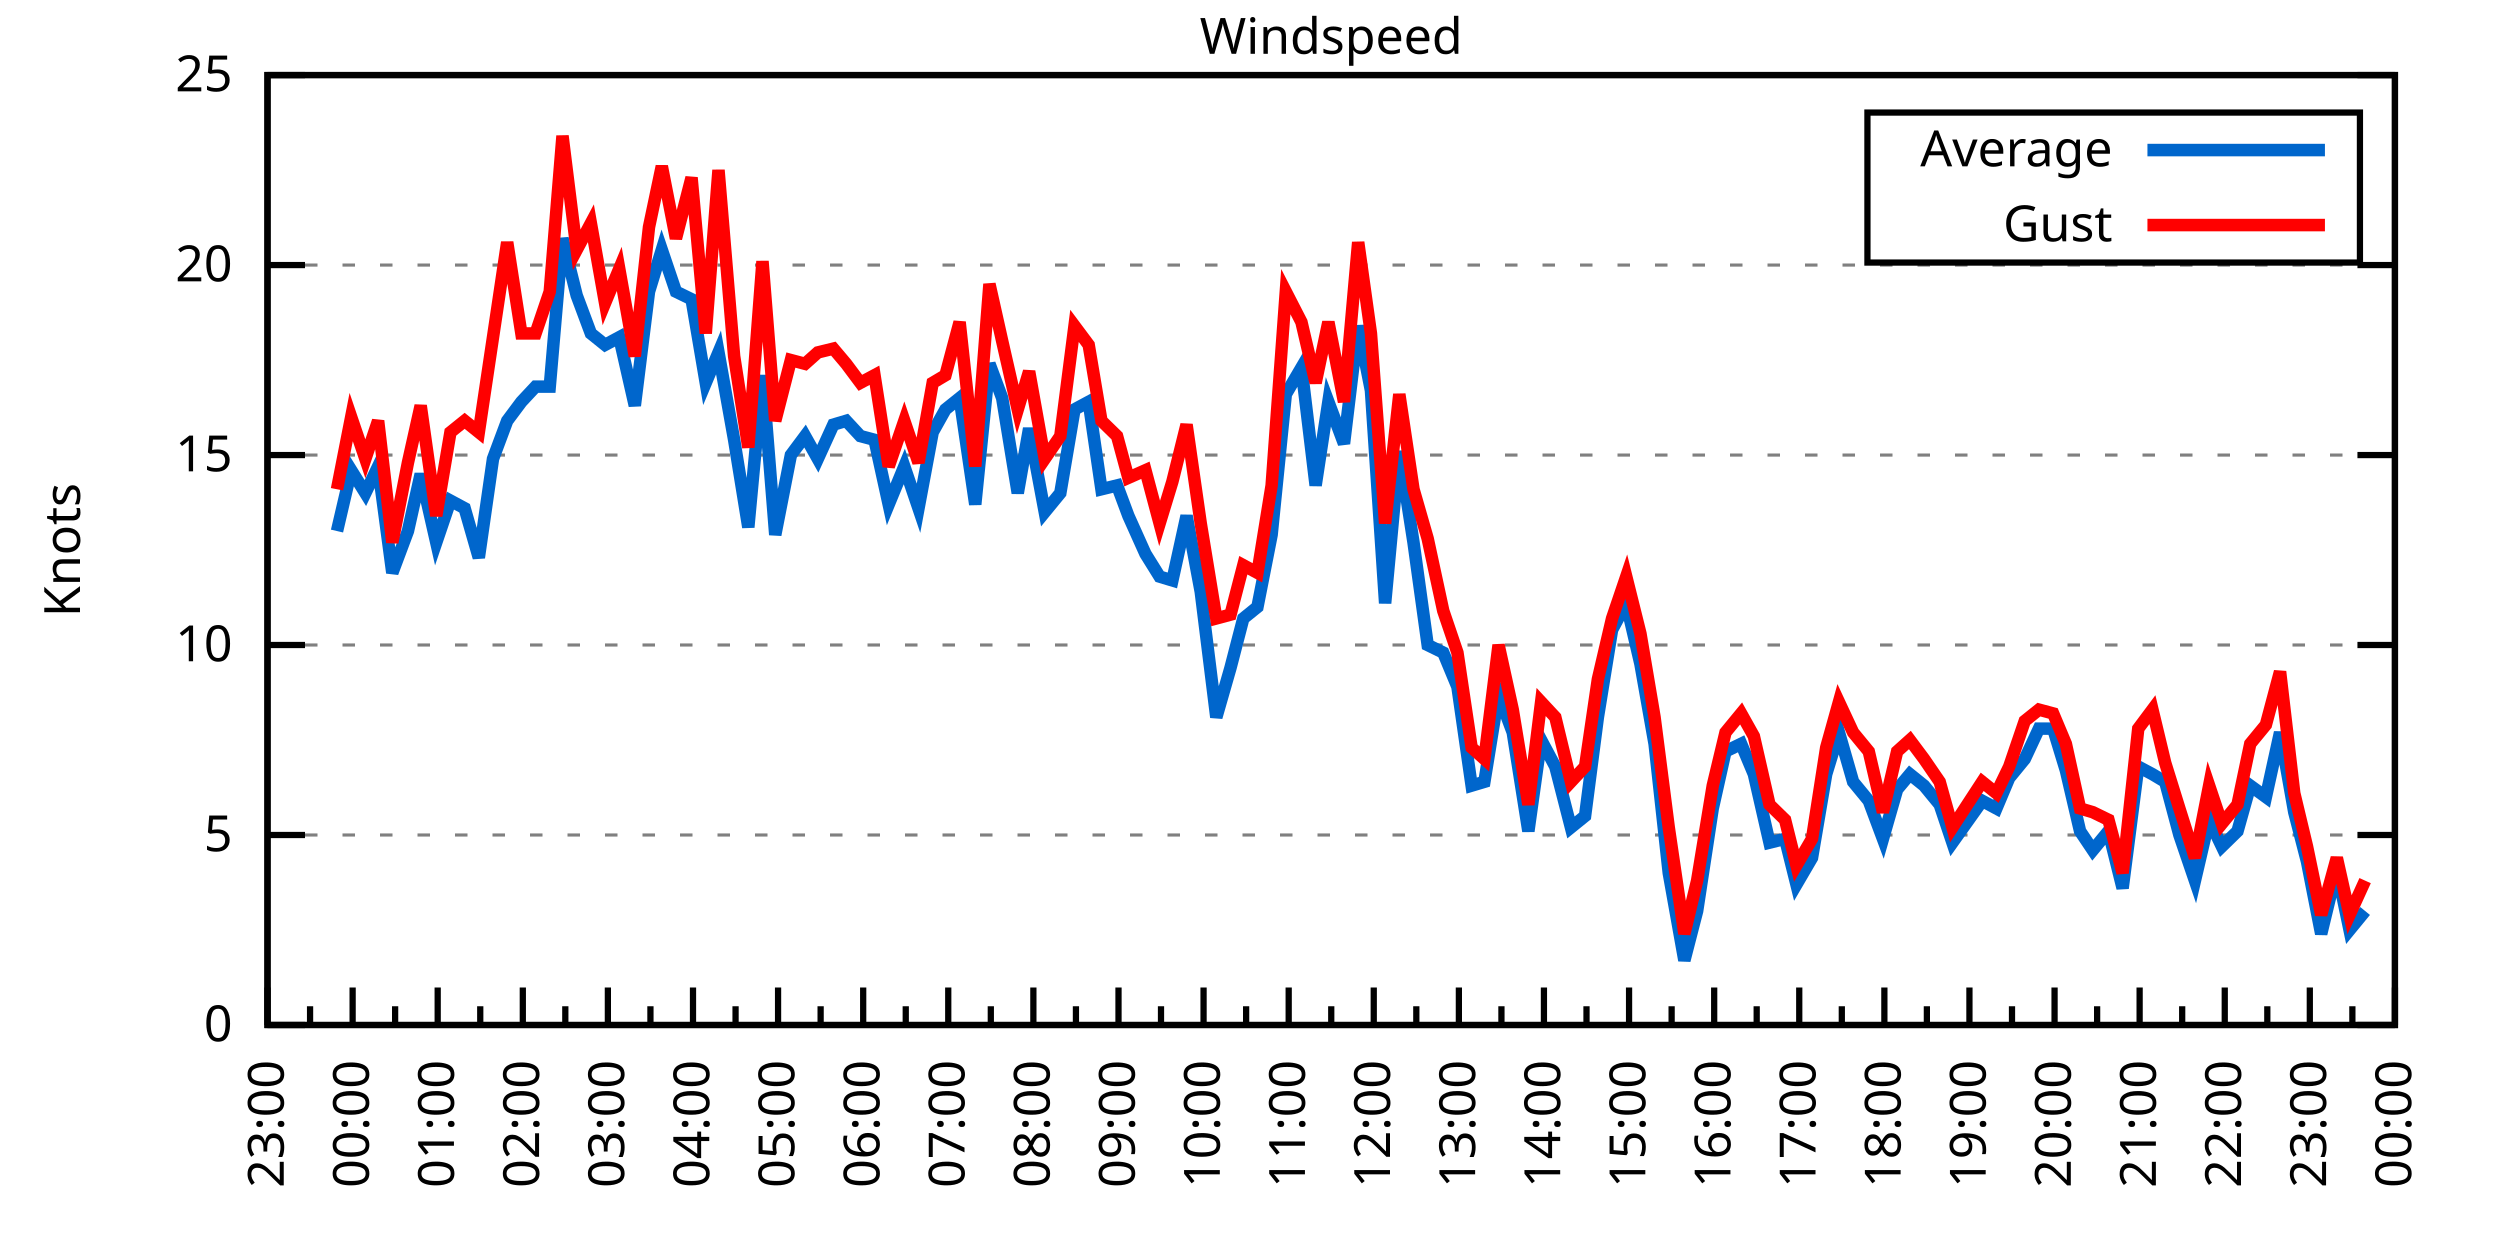
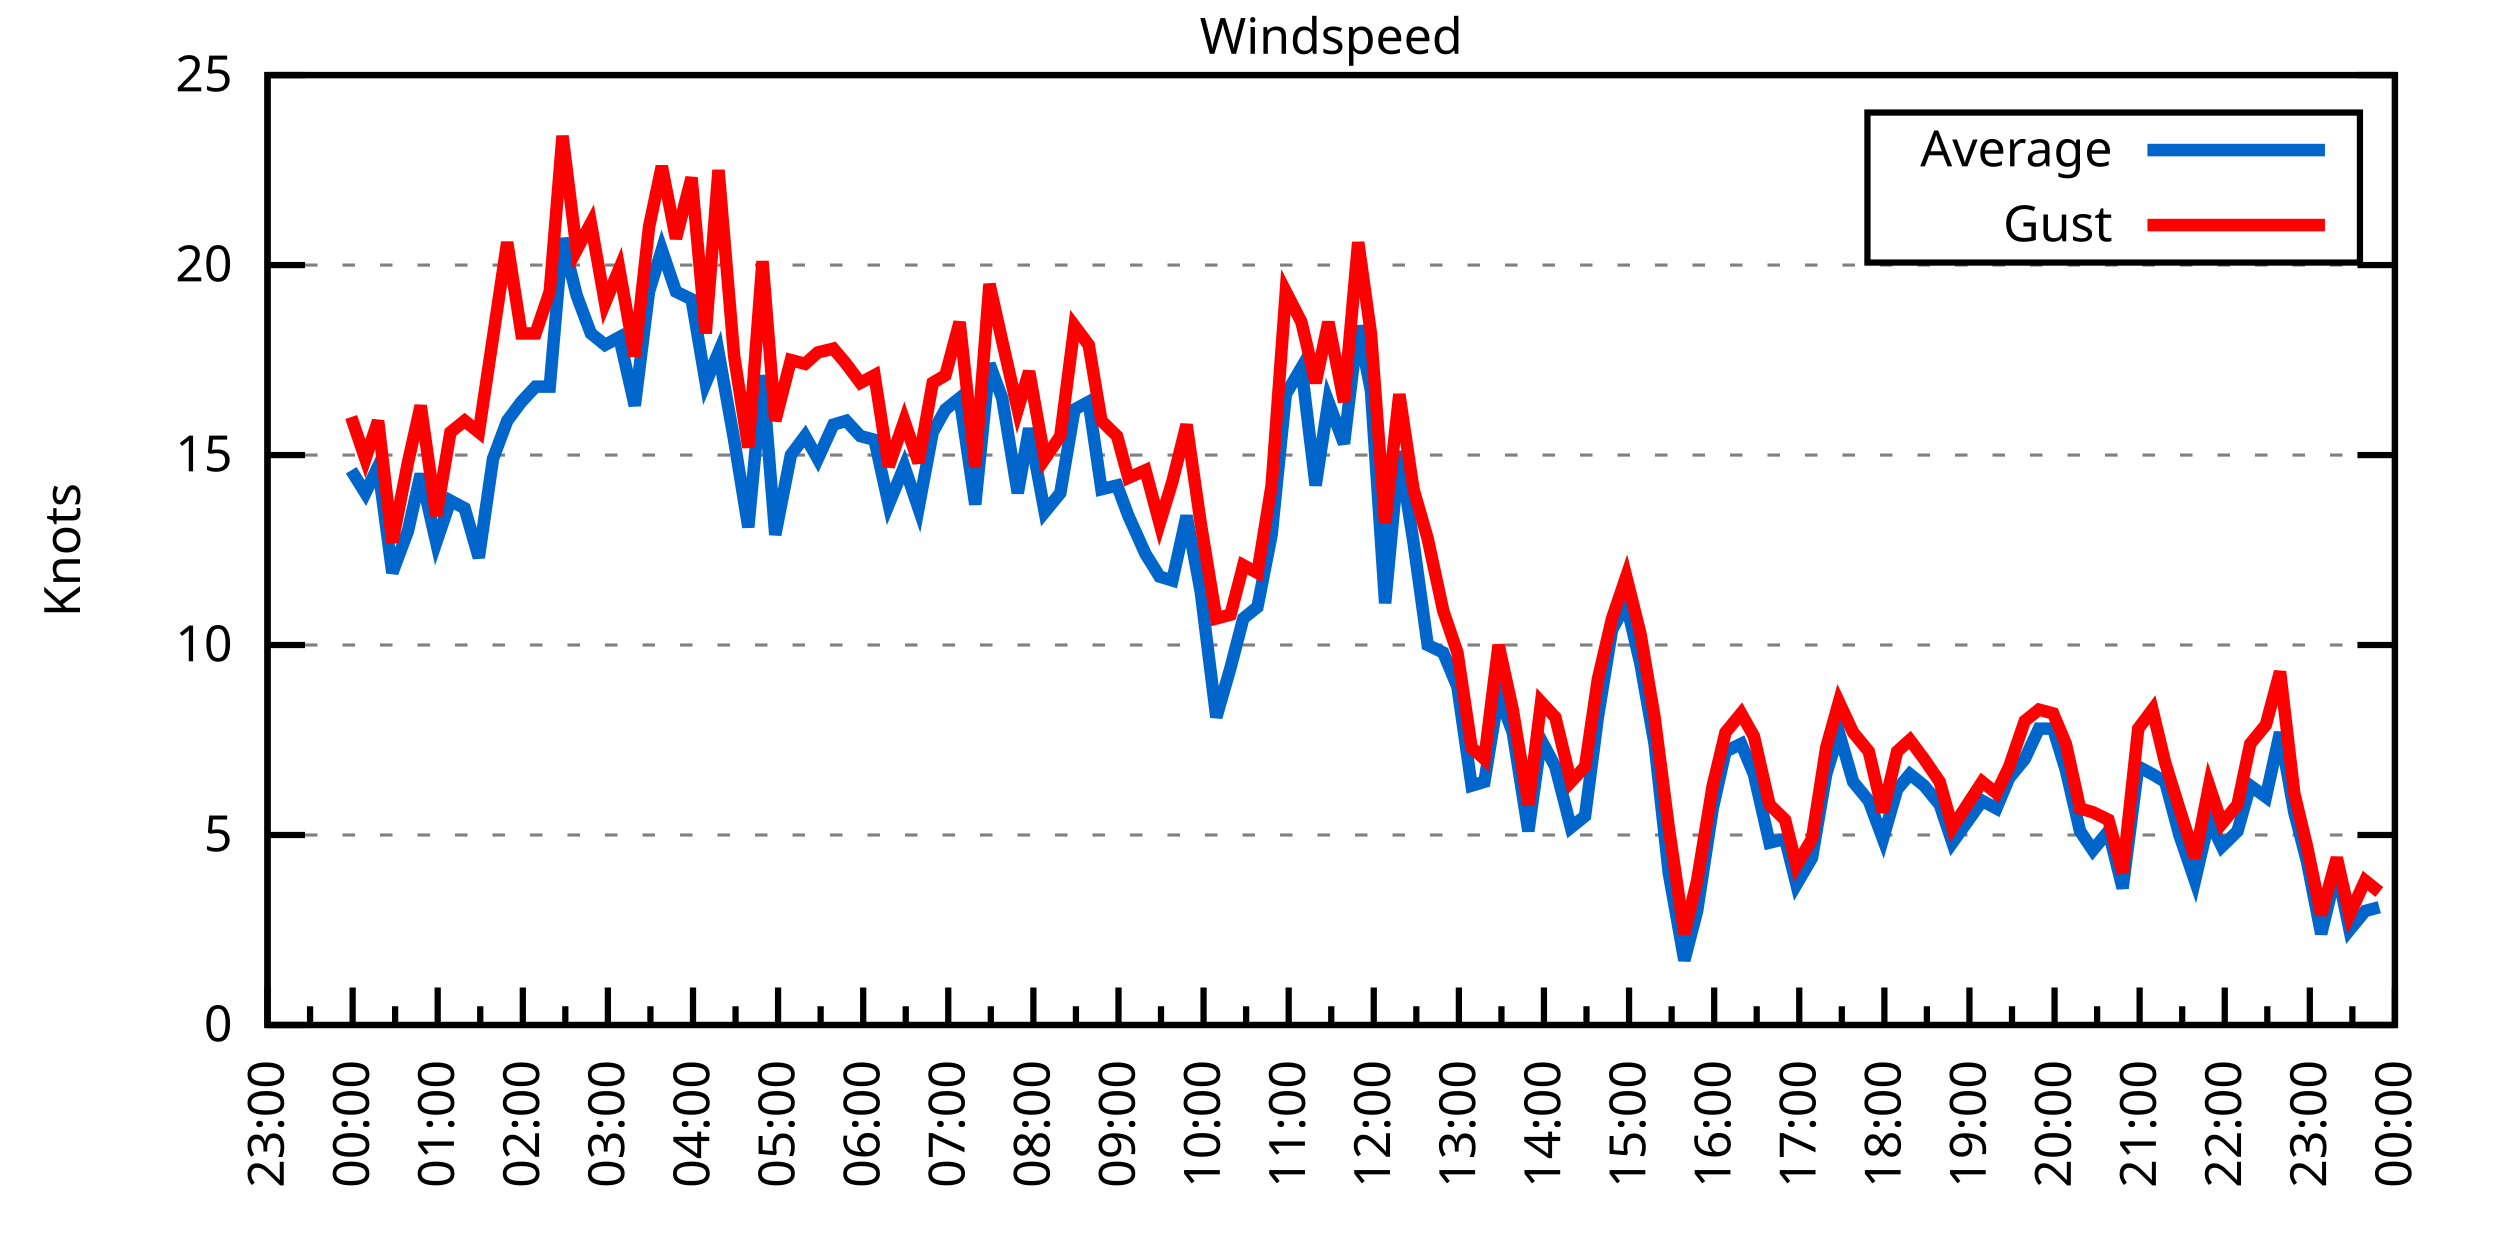
<svg xmlns="http://www.w3.org/2000/svg" xmlns:xlink="http://www.w3.org/1999/xlink" width="400" height="200" viewBox="0 0 400 200">
  <g id="gnuplot_canvas">
    <rect x="0" y="0" width="400" height="200" fill="none" />
    <defs>
      <circle id="gpDot" r="0.5" stroke-width="0.5" stroke="currentColor" />
      <path id="gpPt0" stroke-width="0.333" stroke="currentColor" d="M-1,0 h2 M0,-1 v2" />
      <path id="gpPt1" stroke-width="0.333" stroke="currentColor" d="M-1,-1 L1,1 M1,-1 L-1,1" />
      <path id="gpPt2" stroke-width="0.333" stroke="currentColor" d="M-1,0 L1,0 M0,-1 L0,1 M-1,-1 L1,1 M-1,1 L1,-1" />
      <rect id="gpPt3" stroke-width="0.333" stroke="currentColor" x="-1" y="-1" width="2" height="2" />
      <rect id="gpPt4" stroke-width="0.333" stroke="currentColor" fill="currentColor" x="-1" y="-1" width="2" height="2" />
      <circle id="gpPt5" stroke-width="0.333" stroke="currentColor" cx="0" cy="0" r="1" />
      <use xlink:href="#gpPt5" id="gpPt6" fill="currentColor" stroke="none" />
      <path id="gpPt7" stroke-width="0.333" stroke="currentColor" d="M0,-1.33 L-1.33,0.67 L1.33,0.67 z" />
      <use xlink:href="#gpPt7" id="gpPt8" fill="currentColor" stroke="none" />
      <use xlink:href="#gpPt7" id="gpPt9" stroke="currentColor" transform="rotate(180)" />
      <use xlink:href="#gpPt9" id="gpPt10" fill="currentColor" stroke="none" />
      <use xlink:href="#gpPt3" id="gpPt11" stroke="currentColor" transform="rotate(45)" />
      <use xlink:href="#gpPt11" id="gpPt12" fill="currentColor" stroke="none" />
      <path id="gpPt13" stroke-width="0.333" stroke="currentColor" d="M0,1.330 L1.265,0.411 L0.782,-1.067 L-0.782,-1.076 L-1.265,0.411 z" />
      <use xlink:href="#gpPt13" id="gpPt14" fill="currentColor" stroke="none" />
      <filter id="textbox" filterUnits="objectBoundingBox" x="0" y="0" height="1" width="1">
        <feFlood flood-color="white" flood-opacity="1" result="bgnd" />
        <feComposite in="SourceGraphic" in2="bgnd" operator="atop" />
      </filter>
      <filter id="greybox" filterUnits="objectBoundingBox" x="0" y="0" height="1" width="1">
        <feFlood flood-color="lightgrey" flood-opacity="1" result="grey" />
        <feComposite in="SourceGraphic" in2="grey" operator="atop" />
      </filter>
    </defs>
    <g fill="none" color="white" stroke="currentColor" stroke-width="1.00" stroke-linecap="butt" stroke-linejoin="miter">
</g>
    <g fill="none" color="black" stroke="currentColor" stroke-width="1.00" stroke-linecap="butt" stroke-linejoin="miter">
      <g stroke="none" shape-rendering="crispEdges">
        <polygon fill="rgb(255, 255, 255)" points="42.80,164.00 383.18,164.00 383.18,12.02 42.80,12.02 " />
      </g>
    </g>
    <g fill="none" color="black" stroke="currentColor" stroke-width="1.00" stroke-linecap="butt" stroke-linejoin="miter">
</g>
    <g fill="none" color="black" stroke="black" stroke-width="0.50" stroke-linecap="butt" stroke-linejoin="miter">
</g>
    <g fill="none" color="gray" stroke="currentColor" stroke-width="0.50" stroke-linecap="butt" stroke-linejoin="miter">
      <path stroke="gray" stroke-dasharray="2,4" class="gridline" d="M42.80,164.00 L383.19,164.00  " />
    </g>
    <g fill="none" color="gray" stroke="gray" stroke-width="1.00" stroke-linecap="butt" stroke-linejoin="miter">
</g>
    <g fill="none" color="black" stroke="currentColor" stroke-width="1.00" stroke-linecap="butt" stroke-linejoin="miter">
      <path stroke="black" d="M42.80,164.00 L48.80,164.00 M383.19,164.00 L377.19,164.00  " />
      <g transform="translate(37.20,166.60)" stroke="none" fill="black" font-family="Sans" font-size="8.00" text-anchor="end">
        <text>
          <tspan font-family="Sans"> 0</tspan>
        </text>
      </g>
    </g>
    <g fill="none" color="black" stroke="currentColor" stroke-width="1.00" stroke-linecap="butt" stroke-linejoin="miter">
</g>
    <g fill="none" color="black" stroke="black" stroke-width="0.50" stroke-linecap="butt" stroke-linejoin="miter">
</g>
    <g fill="none" color="gray" stroke="currentColor" stroke-width="0.50" stroke-linecap="butt" stroke-linejoin="miter">
      <path stroke="gray" stroke-dasharray="2,4" class="gridline" d="M42.80,133.60 L383.19,133.60  " />
    </g>
    <g fill="none" color="gray" stroke="gray" stroke-width="1.00" stroke-linecap="butt" stroke-linejoin="miter">
</g>
    <g fill="none" color="black" stroke="currentColor" stroke-width="1.00" stroke-linecap="butt" stroke-linejoin="miter">
      <path stroke="black" d="M42.80,133.60 L48.80,133.60 M383.19,133.60 L377.19,133.60  " />
      <g transform="translate(37.20,136.20)" stroke="none" fill="black" font-family="Sans" font-size="8.00" text-anchor="end">
        <text>
          <tspan font-family="Sans"> 5</tspan>
        </text>
      </g>
    </g>
    <g fill="none" color="black" stroke="currentColor" stroke-width="1.00" stroke-linecap="butt" stroke-linejoin="miter">
</g>
    <g fill="none" color="black" stroke="black" stroke-width="0.50" stroke-linecap="butt" stroke-linejoin="miter">
</g>
    <g fill="none" color="gray" stroke="currentColor" stroke-width="0.50" stroke-linecap="butt" stroke-linejoin="miter">
      <path stroke="gray" stroke-dasharray="2,4" class="gridline" d="M42.80,103.20 L383.19,103.20  " />
    </g>
    <g fill="none" color="gray" stroke="gray" stroke-width="1.00" stroke-linecap="butt" stroke-linejoin="miter">
</g>
    <g fill="none" color="black" stroke="currentColor" stroke-width="1.00" stroke-linecap="butt" stroke-linejoin="miter">
      <path stroke="black" d="M42.80,103.20 L48.80,103.20 M383.19,103.20 L377.19,103.20  " />
      <g transform="translate(37.20,105.80)" stroke="none" fill="black" font-family="Sans" font-size="8.00" text-anchor="end">
        <text>
          <tspan font-family="Sans"> 10</tspan>
        </text>
      </g>
    </g>
    <g fill="none" color="black" stroke="currentColor" stroke-width="1.00" stroke-linecap="butt" stroke-linejoin="miter">
</g>
    <g fill="none" color="black" stroke="black" stroke-width="0.50" stroke-linecap="butt" stroke-linejoin="miter">
</g>
    <g fill="none" color="gray" stroke="currentColor" stroke-width="0.50" stroke-linecap="butt" stroke-linejoin="miter">
      <path stroke="gray" stroke-dasharray="2,4" class="gridline" d="M42.80,72.81 L383.19,72.81  " />
    </g>
    <g fill="none" color="gray" stroke="gray" stroke-width="1.00" stroke-linecap="butt" stroke-linejoin="miter">
</g>
    <g fill="none" color="black" stroke="currentColor" stroke-width="1.00" stroke-linecap="butt" stroke-linejoin="miter">
      <path stroke="black" d="M42.80,72.81 L48.80,72.81 M383.19,72.81 L377.19,72.81  " />
      <g transform="translate(37.20,75.41)" stroke="none" fill="black" font-family="Sans" font-size="8.00" text-anchor="end">
        <text>
          <tspan font-family="Sans"> 15</tspan>
        </text>
      </g>
    </g>
    <g fill="none" color="black" stroke="currentColor" stroke-width="1.00" stroke-linecap="butt" stroke-linejoin="miter">
</g>
    <g fill="none" color="black" stroke="black" stroke-width="0.50" stroke-linecap="butt" stroke-linejoin="miter">
</g>
    <g fill="none" color="gray" stroke="currentColor" stroke-width="0.50" stroke-linecap="butt" stroke-linejoin="miter">
      <path stroke="gray" stroke-dasharray="2,4" class="gridline" d="M42.80,42.41 L383.19,42.41  " />
    </g>
    <g fill="none" color="gray" stroke="gray" stroke-width="1.00" stroke-linecap="butt" stroke-linejoin="miter">
</g>
    <g fill="none" color="black" stroke="currentColor" stroke-width="1.00" stroke-linecap="butt" stroke-linejoin="miter">
      <path stroke="black" d="M42.80,42.41 L48.80,42.41 M383.19,42.41 L377.19,42.41  " />
      <g transform="translate(37.20,45.01)" stroke="none" fill="black" font-family="Sans" font-size="8.00" text-anchor="end">
        <text>
          <tspan font-family="Sans"> 20</tspan>
        </text>
      </g>
    </g>
    <g fill="none" color="black" stroke="currentColor" stroke-width="1.00" stroke-linecap="butt" stroke-linejoin="miter">
</g>
    <g fill="none" color="black" stroke="black" stroke-width="0.50" stroke-linecap="butt" stroke-linejoin="miter">
</g>
    <g fill="none" color="gray" stroke="currentColor" stroke-width="0.50" stroke-linecap="butt" stroke-linejoin="miter">
      <path stroke="gray" stroke-dasharray="2,4" class="gridline" d="M42.80,12.01 L383.19,12.01  " />
    </g>
    <g fill="none" color="gray" stroke="gray" stroke-width="1.00" stroke-linecap="butt" stroke-linejoin="miter">
</g>
    <g fill="none" color="black" stroke="currentColor" stroke-width="1.00" stroke-linecap="butt" stroke-linejoin="miter">
      <path stroke="black" d="M42.80,12.01 L48.80,12.01 M383.19,12.01 L377.19,12.01  " />
      <g transform="translate(37.20,14.61)" stroke="none" fill="black" font-family="Sans" font-size="8.00" text-anchor="end">
        <text>
          <tspan font-family="Sans"> 25</tspan>
        </text>
      </g>
    </g>
    <g fill="none" color="black" stroke="currentColor" stroke-width="1.00" stroke-linecap="butt" stroke-linejoin="miter">
      <path stroke="black" d="M42.80,164.00 L42.80,158.00  " />
      <g transform="translate(45.40,169.60) rotate(270)" stroke="none" fill="black" font-family="Sans" font-size="8.00" text-anchor="end">
        <text>
          <tspan font-family="Sans">23:00</tspan>
        </text>
      </g>
    </g>
    <g fill="none" color="black" stroke="currentColor" stroke-width="1.00" stroke-linecap="butt" stroke-linejoin="miter">
      <path stroke="black" d="M49.61,164.00 L49.61,161.00 M56.42,164.00 L56.42,158.00  " />
      <g transform="translate(59.02,169.60) rotate(270)" stroke="none" fill="black" font-family="Sans" font-size="8.00" text-anchor="end">
        <text>
          <tspan font-family="Sans">00:00</tspan>
        </text>
      </g>
    </g>
    <g fill="none" color="black" stroke="currentColor" stroke-width="1.00" stroke-linecap="butt" stroke-linejoin="miter">
      <path stroke="black" d="M63.22,164.00 L63.22,161.00 M70.03,164.00 L70.03,158.00  " />
      <g transform="translate(72.63,169.60) rotate(270)" stroke="none" fill="black" font-family="Sans" font-size="8.00" text-anchor="end">
        <text>
          <tspan font-family="Sans">01:00</tspan>
        </text>
      </g>
    </g>
    <g fill="none" color="black" stroke="currentColor" stroke-width="1.00" stroke-linecap="butt" stroke-linejoin="miter">
      <path stroke="black" d="M76.84,164.00 L76.84,161.00 M83.65,164.00 L83.65,158.00  " />
      <g transform="translate(86.25,169.60) rotate(270)" stroke="none" fill="black" font-family="Sans" font-size="8.00" text-anchor="end">
        <text>
          <tspan font-family="Sans">02:00</tspan>
        </text>
      </g>
    </g>
    <g fill="none" color="black" stroke="currentColor" stroke-width="1.00" stroke-linecap="butt" stroke-linejoin="miter">
      <path stroke="black" d="M90.45,164.00 L90.45,161.00 M97.26,164.00 L97.26,158.00  " />
      <g transform="translate(99.86,169.60) rotate(270)" stroke="none" fill="black" font-family="Sans" font-size="8.00" text-anchor="end">
        <text>
          <tspan font-family="Sans">03:00</tspan>
        </text>
      </g>
    </g>
    <g fill="none" color="black" stroke="currentColor" stroke-width="1.00" stroke-linecap="butt" stroke-linejoin="miter">
      <path stroke="black" d="M104.07,164.00 L104.07,161.00 M110.88,164.00 L110.88,158.00  " />
      <g transform="translate(113.48,169.60) rotate(270)" stroke="none" fill="black" font-family="Sans" font-size="8.00" text-anchor="end">
        <text>
          <tspan font-family="Sans">04:00</tspan>
        </text>
      </g>
    </g>
    <g fill="none" color="black" stroke="currentColor" stroke-width="1.00" stroke-linecap="butt" stroke-linejoin="miter">
      <path stroke="black" d="M117.69,164.00 L117.69,161.00 M124.49,164.00 L124.49,158.00  " />
      <g transform="translate(127.09,169.60) rotate(270)" stroke="none" fill="black" font-family="Sans" font-size="8.00" text-anchor="end">
        <text>
          <tspan font-family="Sans">05:00</tspan>
        </text>
      </g>
    </g>
    <g fill="none" color="black" stroke="currentColor" stroke-width="1.00" stroke-linecap="butt" stroke-linejoin="miter">
      <path stroke="black" d="M131.30,164.00 L131.30,161.00 M138.11,164.00 L138.11,158.00  " />
      <g transform="translate(140.71,169.60) rotate(270)" stroke="none" fill="black" font-family="Sans" font-size="8.00" text-anchor="end">
        <text>
          <tspan font-family="Sans">06:00</tspan>
        </text>
      </g>
    </g>
    <g fill="none" color="black" stroke="currentColor" stroke-width="1.00" stroke-linecap="butt" stroke-linejoin="miter">
      <path stroke="black" d="M144.92,164.00 L144.92,161.00 M151.72,164.00 L151.72,158.00  " />
      <g transform="translate(154.32,169.60) rotate(270)" stroke="none" fill="black" font-family="Sans" font-size="8.00" text-anchor="end">
        <text>
          <tspan font-family="Sans">07:00</tspan>
        </text>
      </g>
    </g>
    <g fill="none" color="black" stroke="currentColor" stroke-width="1.00" stroke-linecap="butt" stroke-linejoin="miter">
      <path stroke="black" d="M158.53,164.00 L158.53,161.00 M165.34,164.00 L165.34,158.00  " />
      <g transform="translate(167.94,169.60) rotate(270)" stroke="none" fill="black" font-family="Sans" font-size="8.00" text-anchor="end">
        <text>
          <tspan font-family="Sans">08:00</tspan>
        </text>
      </g>
    </g>
    <g fill="none" color="black" stroke="currentColor" stroke-width="1.00" stroke-linecap="butt" stroke-linejoin="miter">
      <path stroke="black" d="M172.15,164.00 L172.15,161.00 M178.96,164.00 L178.96,158.00  " />
      <g transform="translate(181.56,169.60) rotate(270)" stroke="none" fill="black" font-family="Sans" font-size="8.00" text-anchor="end">
        <text>
          <tspan font-family="Sans">09:00</tspan>
        </text>
      </g>
    </g>
    <g fill="none" color="black" stroke="currentColor" stroke-width="1.00" stroke-linecap="butt" stroke-linejoin="miter">
      <path stroke="black" d="M185.76,164.00 L185.76,161.00 M192.57,164.00 L192.57,158.00  " />
      <g transform="translate(195.17,169.60) rotate(270)" stroke="none" fill="black" font-family="Sans" font-size="8.00" text-anchor="end">
        <text>
          <tspan font-family="Sans">10:00</tspan>
        </text>
      </g>
    </g>
    <g fill="none" color="black" stroke="currentColor" stroke-width="1.00" stroke-linecap="butt" stroke-linejoin="miter">
      <path stroke="black" d="M199.38,164.00 L199.38,161.00 M206.19,164.00 L206.19,158.00  " />
      <g transform="translate(208.79,169.60) rotate(270)" stroke="none" fill="black" font-family="Sans" font-size="8.00" text-anchor="end">
        <text>
          <tspan font-family="Sans">11:00</tspan>
        </text>
      </g>
    </g>
    <g fill="none" color="black" stroke="currentColor" stroke-width="1.00" stroke-linecap="butt" stroke-linejoin="miter">
      <path stroke="black" d="M213.00,164.00 L213.00,161.00 M219.80,164.00 L219.80,158.00  " />
      <g transform="translate(222.40,169.60) rotate(270)" stroke="none" fill="black" font-family="Sans" font-size="8.00" text-anchor="end">
        <text>
          <tspan font-family="Sans">12:00</tspan>
        </text>
      </g>
    </g>
    <g fill="none" color="black" stroke="currentColor" stroke-width="1.00" stroke-linecap="butt" stroke-linejoin="miter">
      <path stroke="black" d="M226.61,164.00 L226.61,161.00 M233.42,164.00 L233.42,158.00  " />
      <g transform="translate(236.02,169.60) rotate(270)" stroke="none" fill="black" font-family="Sans" font-size="8.00" text-anchor="end">
        <text>
          <tspan font-family="Sans">13:00</tspan>
        </text>
      </g>
    </g>
    <g fill="none" color="black" stroke="currentColor" stroke-width="1.00" stroke-linecap="butt" stroke-linejoin="miter">
      <path stroke="black" d="M240.23,164.00 L240.23,161.00 M247.03,164.00 L247.03,158.00  " />
      <g transform="translate(249.63,169.60) rotate(270)" stroke="none" fill="black" font-family="Sans" font-size="8.00" text-anchor="end">
        <text>
          <tspan font-family="Sans">14:00</tspan>
        </text>
      </g>
    </g>
    <g fill="none" color="black" stroke="currentColor" stroke-width="1.00" stroke-linecap="butt" stroke-linejoin="miter">
      <path stroke="black" d="M253.84,164.00 L253.84,161.00 M260.65,164.00 L260.65,158.00  " />
      <g transform="translate(263.25,169.60) rotate(270)" stroke="none" fill="black" font-family="Sans" font-size="8.00" text-anchor="end">
        <text>
          <tspan font-family="Sans">15:00</tspan>
        </text>
      </g>
    </g>
    <g fill="none" color="black" stroke="currentColor" stroke-width="1.00" stroke-linecap="butt" stroke-linejoin="miter">
      <path stroke="black" d="M267.46,164.00 L267.46,161.00 M274.27,164.00 L274.27,158.00  " />
      <g transform="translate(276.87,169.60) rotate(270)" stroke="none" fill="black" font-family="Sans" font-size="8.00" text-anchor="end">
        <text>
          <tspan font-family="Sans">16:00</tspan>
        </text>
      </g>
    </g>
    <g fill="none" color="black" stroke="currentColor" stroke-width="1.00" stroke-linecap="butt" stroke-linejoin="miter">
      <path stroke="black" d="M281.07,164.00 L281.07,161.00 M287.88,164.00 L287.88,158.00  " />
      <g transform="translate(290.48,169.60) rotate(270)" stroke="none" fill="black" font-family="Sans" font-size="8.00" text-anchor="end">
        <text>
          <tspan font-family="Sans">17:00</tspan>
        </text>
      </g>
    </g>
    <g fill="none" color="black" stroke="currentColor" stroke-width="1.00" stroke-linecap="butt" stroke-linejoin="miter">
      <path stroke="black" d="M294.69,164.00 L294.69,161.00 M301.50,164.00 L301.50,158.00  " />
      <g transform="translate(304.10,169.60) rotate(270)" stroke="none" fill="black" font-family="Sans" font-size="8.00" text-anchor="end">
        <text>
          <tspan font-family="Sans">18:00</tspan>
        </text>
      </g>
    </g>
    <g fill="none" color="black" stroke="currentColor" stroke-width="1.00" stroke-linecap="butt" stroke-linejoin="miter">
      <path stroke="black" d="M308.30,164.00 L308.30,161.00 M315.11,164.00 L315.11,158.00  " />
      <g transform="translate(317.71,169.60) rotate(270)" stroke="none" fill="black" font-family="Sans" font-size="8.00" text-anchor="end">
        <text>
          <tspan font-family="Sans">19:00</tspan>
        </text>
      </g>
    </g>
    <g fill="none" color="black" stroke="currentColor" stroke-width="1.00" stroke-linecap="butt" stroke-linejoin="miter">
      <path stroke="black" d="M321.92,164.00 L321.92,161.00 M328.73,164.00 L328.73,158.00  " />
      <g transform="translate(331.33,169.60) rotate(270)" stroke="none" fill="black" font-family="Sans" font-size="8.00" text-anchor="end">
        <text>
          <tspan font-family="Sans">20:00</tspan>
        </text>
      </g>
    </g>
    <g fill="none" color="black" stroke="currentColor" stroke-width="1.00" stroke-linecap="butt" stroke-linejoin="miter">
      <path stroke="black" d="M335.54,164.00 L335.54,161.00 M342.34,164.00 L342.34,158.00  " />
      <g transform="translate(344.94,169.60) rotate(270)" stroke="none" fill="black" font-family="Sans" font-size="8.00" text-anchor="end">
        <text>
          <tspan font-family="Sans">21:00</tspan>
        </text>
      </g>
    </g>
    <g fill="none" color="black" stroke="currentColor" stroke-width="1.00" stroke-linecap="butt" stroke-linejoin="miter">
      <path stroke="black" d="M349.15,164.00 L349.15,161.00 M355.96,164.00 L355.96,158.00  " />
      <g transform="translate(358.56,169.60) rotate(270)" stroke="none" fill="black" font-family="Sans" font-size="8.00" text-anchor="end">
        <text>
          <tspan font-family="Sans">22:00</tspan>
        </text>
      </g>
    </g>
    <g fill="none" color="black" stroke="currentColor" stroke-width="1.00" stroke-linecap="butt" stroke-linejoin="miter">
      <path stroke="black" d="M362.77,164.00 L362.77,161.00 M369.57,164.00 L369.57,158.00  " />
      <g transform="translate(372.17,169.60) rotate(270)" stroke="none" fill="black" font-family="Sans" font-size="8.00" text-anchor="end">
        <text>
          <tspan font-family="Sans">23:00</tspan>
        </text>
      </g>
    </g>
    <g fill="none" color="black" stroke="currentColor" stroke-width="1.00" stroke-linecap="butt" stroke-linejoin="miter">
      <path stroke="black" d="M376.38,164.00 L376.38,161.00 M383.19,164.00 L383.19,158.00  " />
      <g transform="translate(385.79,169.60) rotate(270)" stroke="none" fill="black" font-family="Sans" font-size="8.00" text-anchor="end">
        <text>
          <tspan font-family="Sans">00:00</tspan>
        </text>
      </g>
    </g>
    <g fill="none" color="black" stroke="currentColor" stroke-width="1.00" stroke-linecap="butt" stroke-linejoin="miter">
</g>
    <g fill="none" color="black" stroke="currentColor" stroke-width="1.00" stroke-linecap="butt" stroke-linejoin="miter">
      <path stroke="black" d="M42.80,12.01 L42.80,164.00 L383.19,164.00 L383.19,12.01 L42.80,12.01 Z  " />
    </g>
    <g fill="none" color="black" stroke="currentColor" stroke-width="1.00" stroke-linecap="butt" stroke-linejoin="miter">
      <g transform="translate(12.80,88.01) rotate(270)" stroke="none" fill="black" font-family="Sans" font-size="8.00" text-anchor="middle">
        <text>
          <tspan font-family="Sans">Knots</tspan>
        </text>
      </g>
    </g>
    <g fill="none" color="black" stroke="currentColor" stroke-width="1.00" stroke-linecap="butt" stroke-linejoin="miter">
</g>
    <g fill="none" color="black" stroke="currentColor" stroke-width="1.00" stroke-linecap="butt" stroke-linejoin="miter">
      <path stroke="black" d="M298.79,42.01 L298.79,18.01 L377.59,18.01 L377.59,42.01 L298.79,42.01 Z  " />
    </g>
    <g id="Windspeed_plot_1">
      <g fill="none" color="white" stroke="black" stroke-width="2.00" stroke-linecap="butt" stroke-linejoin="miter">
</g>
      <g fill="none" color="black" stroke="currentColor" stroke-width="2.00" stroke-linecap="butt" stroke-linejoin="miter">
        <g transform="translate(337.99,26.61)" stroke="none" fill="black" font-family="Sans" font-size="8.00" text-anchor="end">
          <text>
            <tspan font-family="Sans">Average</tspan>
          </text>
        </g>
      </g>
      <g fill="none" color="black" stroke="currentColor" stroke-width="2.00" stroke-linecap="butt" stroke-linejoin="miter">
-         <path stroke="rgb(  0, 102, 204)" d="M343.59,24.01 L371.99,24.01 M53.92,84.97 L56.19,75.24 L58.46,78.89 L60.50,74.63 L62.77,91.65 L65.27,84.97   L67.31,75.85 L69.80,86.79 L72.07,80.10 L74.34,81.32 L76.61,89.22 L78.88,73.41 L81.15,67.33 L83.42,64.29   L85.69,61.86 L87.96,61.86 L90.00,38.15 L92.27,47.27 L94.54,53.35 L96.81,55.18 L99.08,53.96 L101.57,64.90   L103.84,46.66 L105.89,39.98 L108.15,46.66 L110.65,47.88 L112.92,61.25 L114.96,56.39 L117.46,70.37 L119.73,84.36   L122.00,60.04 L124.04,85.57 L126.54,72.81 L128.81,69.77 L130.85,73.41 L133.34,67.94 L135.39,67.33 L137.66,69.77   L139.92,70.37 L142.19,80.71 L144.69,74.63 L146.96,81.32 L149.23,69.16 L151.27,65.51 L153.54,63.69 L156.04,80.71   L158.31,58.21 L160.35,63.69 L162.84,78.89 L164.66,68.55 L167.16,81.93 L169.65,78.89 L171.92,65.51 L174.19,64.29   L176.23,78.28 L178.73,77.67 L180.54,82.53 L183.27,88.61 L185.54,92.26 L187.58,92.87 L189.85,82.53 L192.12,94.69   L194.61,114.76 L196.88,106.85 L198.93,98.95 L201.19,97.12 L203.46,85.57 L205.73,63.08 L208.23,58.82 L210.50,77.67   L212.54,64.29 L215.04,70.98 L217.31,52.14 L219.35,62.47 L221.62,96.52 L223.89,72.20 L226.16,86.79 L228.43,103.20   L230.92,104.42 L233.19,109.89 L235.46,125.70 L237.50,125.09 L239.77,111.11 L242.04,117.19 L244.54,132.99 L246.58,118.40   L248.85,122.66 L251.35,132.39 L253.61,130.56 L255.66,114.76 L257.93,100.77 L260.20,96.52 L262.47,106.24 L264.73,119.01   L267.00,139.68 L269.50,153.66 L271.54,145.76 L274.04,129.35 L276.08,120.23 L278.58,119.01 L280.62,123.87 L283.12,134.82   L285.61,134.21 L287.43,141.51 L289.92,137.25 L292.19,123.87 L294.23,117.19 L296.50,125.09 L299.00,128.13 L301.27,134.21   L303.54,126.31 L305.58,123.87 L307.85,125.70 L310.35,128.74 L312.39,134.82 L317.15,128.13 L319.42,129.35 L321.47,124.48   L323.96,121.44 L326.23,116.58 L328.50,116.58 L330.54,123.27 L332.81,132.99 L334.85,136.03 L337.35,132.99 L339.62,142.11   L342.12,122.66 L344.39,123.87 L346.43,125.09 L348.70,133.60 L351.19,140.90 L353.46,131.17 L355.50,135.43 L358.00,132.99   L360.04,125.70 L362.54,127.52 L364.81,117.19 L367.08,129.95 L369.12,137.86 L371.39,149.41 L373.89,139.07 L375.93,148.80   L378.42,145.76  " />
+         <path stroke="rgb(  0, 102, 204)" d="M343.59,24.01 L371.99,24.01 M56.19,75.24 L58.46,78.89 L60.50,74.63 L62.77,91.65 L65.27,84.97 L67.31,75.85   L69.80,86.79 L72.07,80.10 L74.34,81.32 L76.61,89.22 L78.88,73.41 L81.15,67.33 L83.42,64.29 L85.69,61.86   L87.96,61.86 L90.00,38.15 L92.27,47.27 L94.54,53.35 L96.81,55.18 L99.08,53.96 L101.57,64.90 L103.84,46.66   L105.89,39.98 L108.15,46.66 L110.65,47.88 L112.92,61.25 L114.96,56.39 L117.46,70.37 L119.73,84.36 L122.00,60.04   L124.04,85.57 L126.54,72.81 L128.81,69.77 L130.85,73.41 L133.34,67.94 L135.39,67.33 L137.66,69.77 L139.92,70.37   L142.19,80.71 L144.69,74.63 L146.96,81.32 L149.23,69.16 L151.27,65.51 L153.54,63.69 L156.04,80.71 L158.31,58.21   L160.35,63.69 L162.84,78.89 L164.66,68.55 L167.16,81.93 L169.65,78.89 L171.92,65.51 L174.19,64.29 L176.23,78.28   L178.73,77.67 L180.54,82.53 L183.27,88.61 L185.54,92.26 L187.58,92.87 L189.85,82.53 L192.12,94.69 L194.61,114.76   L196.88,106.85 L198.93,98.95 L201.19,97.12 L203.46,85.57 L205.73,63.08 L208.23,58.82 L210.50,77.67 L212.54,64.29   L215.04,70.98 L217.31,52.14 L219.35,62.47 L221.62,96.52 L223.89,72.20 L226.16,86.79 L228.43,103.20 L230.92,104.42   L233.19,109.89 L235.46,125.70 L237.50,125.09 L239.77,111.11 L242.04,117.19 L244.54,132.99 L246.58,118.40 L248.85,122.66   L251.35,132.39 L253.61,130.56 L255.66,114.76 L257.93,100.77 L260.20,96.52 L262.47,106.24 L264.73,119.01 L267.00,139.68   L269.50,153.66 L271.54,145.76 L274.04,129.35 L276.08,120.23 L278.58,119.01 L280.62,123.87 L283.12,134.82 L285.61,134.21   L287.43,141.51 L289.92,137.25 L292.19,123.87 L294.23,117.19 L296.50,125.09 L299.00,128.13 L301.27,134.21 L303.54,126.31   L305.58,123.87 L307.85,125.70 L310.35,128.74 L312.39,134.82 L317.15,128.13 L319.42,129.35 L321.47,124.48 L323.96,121.44   L326.23,116.58 L328.50,116.58 L330.54,123.27 L332.81,132.99 L334.85,136.03 L337.35,132.99 L339.62,142.11 L342.12,122.66   L344.39,123.87 L346.43,125.09 L348.70,133.60 L351.19,140.90 L353.46,131.17 L355.50,135.43 L358.00,132.99 L360.04,125.70   L362.54,127.52 L364.81,117.19 L367.08,129.95 L369.12,137.86 L371.39,149.41 L373.89,139.07 L375.93,148.80 L378.42,145.76   L380.69,145.15  " />
      </g>
    </g>
    <g id="Windspeed_plot_2">
      <g fill="none" color="black" stroke="currentColor" stroke-width="2.00" stroke-linecap="butt" stroke-linejoin="miter">
        <g transform="translate(337.99,38.61)" stroke="none" fill="black" font-family="Sans" font-size="8.00" text-anchor="end">
          <text>
            <tspan font-family="Sans">Gust</tspan>
          </text>
        </g>
      </g>
      <g fill="none" color="black" stroke="currentColor" stroke-width="2.00" stroke-linecap="butt" stroke-linejoin="miter">
-         <path stroke="rgb(255,   0,   0)" d="M343.59,36.01 L371.99,36.01 M53.92,78.28 L56.19,66.73 L58.46,73.41 L60.50,67.33 L62.77,86.79 L65.27,74.02   L67.31,64.90 L69.80,82.53 L72.07,69.16 L74.34,67.33 L76.61,69.16 L78.88,53.96 L81.15,38.76 L83.42,53.35   L85.69,53.35 L87.96,46.66 L90.00,21.74 L92.27,39.98 L94.54,35.72 L96.81,48.49 L99.08,43.02 L101.57,57.00   L103.84,36.33 L105.89,26.60 L108.15,38.15 L110.65,28.42 L112.92,53.35 L114.96,27.21 L117.46,57.00 L119.73,71.59   L122.00,41.80 L124.04,67.33 L126.54,57.61 L128.81,58.21 L130.85,56.39 L133.34,55.78 L135.39,58.21 L137.66,61.25   L139.92,60.04 L142.19,74.63 L144.69,67.33 L146.96,74.02 L149.23,61.25 L151.27,60.04 L153.54,51.53 L156.04,74.63   L158.31,45.45 L160.35,54.57 L162.84,65.51 L164.66,59.43 L167.16,73.41 L169.65,69.77 L171.92,52.14 L174.19,55.18   L176.23,67.33 L178.73,69.77 L180.54,76.45 L183.27,75.24 L185.54,83.75 L187.58,77.06 L189.85,67.94 L192.12,83.75   L194.61,98.95 L196.88,98.34 L198.93,90.44 L201.19,91.65 L203.46,77.67 L205.73,46.66 L208.23,51.53 L210.50,61.25   L212.54,51.53 L215.04,64.29 L217.31,38.76 L219.35,53.35 L221.62,83.75 L223.89,63.08 L226.16,78.28 L228.43,86.18   L230.92,97.73 L233.19,104.42 L235.46,119.62 L237.50,121.44 L239.77,103.20 L242.04,113.54 L244.54,128.74 L246.58,112.32   L248.85,114.76 L251.35,125.09 L253.61,122.66 L255.66,108.68 L257.93,98.95 L260.20,92.26 L262.47,101.38 L264.73,114.76   L267.00,132.39 L269.50,149.41 L271.54,140.90 L274.04,125.70 L276.08,117.19 L278.58,114.15 L280.62,117.80 L283.12,128.74   L285.61,131.17 L287.43,138.47 L289.92,134.21 L292.19,119.62 L294.23,112.32 L296.50,117.19 L299.00,120.23 L301.27,129.95   L303.54,120.23 L305.58,118.40 L307.85,121.44 L310.35,125.09 L312.39,132.39 L317.15,125.09 L319.42,126.91 L321.47,122.66   L323.96,115.36 L326.23,113.54 L328.50,114.15 L330.54,119.01 L332.81,129.35 L334.85,129.95 L337.35,131.17 L339.62,139.68   L342.12,116.58 L344.39,113.54 L346.43,122.05 L348.70,129.35 L351.19,137.25 L353.46,125.70 L355.50,131.78 L358.00,128.74   L360.04,119.01 L362.54,115.97 L364.81,107.46 L367.08,126.91 L369.12,135.43 L371.39,146.37 L373.89,137.25 L375.93,146.37   L378.42,140.90  " />
+         <path stroke="rgb(255,   0,   0)" d="M343.59,36.01 L371.99,36.01 M56.19,66.73 L58.46,73.41 L60.50,67.33 L62.77,86.79 L65.27,74.02 L67.31,64.90   L69.80,82.53 L72.07,69.16 L74.34,67.33 L76.61,69.16 L78.88,53.96 L81.15,38.76 L83.42,53.35 L85.69,53.35   L87.96,46.66 L90.00,21.74 L92.27,39.98 L94.54,35.72 L96.81,48.49 L99.08,43.02 L101.57,57.00 L103.84,36.33   L105.89,26.60 L108.15,38.15 L110.65,28.42 L112.92,53.35 L114.96,27.21 L117.46,57.00 L119.73,71.59 L122.00,41.80   L124.04,67.33 L126.54,57.61 L128.81,58.21 L130.85,56.39 L133.34,55.78 L135.39,58.21 L137.66,61.25 L139.92,60.04   L142.19,74.63 L144.69,67.33 L146.96,74.02 L149.23,61.25 L151.27,60.04 L153.54,51.53 L156.04,74.63 L158.31,45.45   L160.35,54.57 L162.84,65.51 L164.66,59.43 L167.16,73.41 L169.65,69.77 L171.92,52.14 L174.19,55.18 L176.23,67.33   L178.73,69.77 L180.54,76.45 L183.27,75.24 L185.54,83.75 L187.58,77.06 L189.85,67.94 L192.12,83.75 L194.61,98.95   L196.88,98.34 L198.93,90.44 L201.19,91.65 L203.46,77.67 L205.73,46.66 L208.23,51.53 L210.50,61.25 L212.54,51.53   L215.04,64.29 L217.31,38.76 L219.35,53.35 L221.62,83.75 L223.89,63.08 L226.16,78.28 L228.43,86.18 L230.92,97.73   L233.19,104.42 L235.46,119.62 L237.50,121.44 L239.77,103.20 L242.04,113.54 L244.54,128.74 L246.58,112.32 L248.85,114.76   L251.35,125.09 L253.61,122.66 L255.66,108.68 L257.93,98.95 L260.20,92.26 L262.47,101.38 L264.73,114.76 L267.00,132.39   L269.50,149.41 L271.54,140.90 L274.04,125.70 L276.08,117.19 L278.58,114.15 L280.62,117.80 L283.12,128.74 L285.61,131.17   L287.43,138.47 L289.92,134.21 L292.19,119.62 L294.23,112.32 L296.50,117.19 L299.00,120.23 L301.27,129.95 L303.54,120.23   L305.58,118.40 L307.85,121.44 L310.35,125.09 L312.39,132.39 L317.15,125.09 L319.42,126.91 L321.47,122.66 L323.96,115.36   L326.23,113.54 L328.50,114.15 L330.54,119.01 L332.81,129.35 L334.85,129.95 L337.35,131.17 L339.62,139.68 L342.12,116.58   L344.39,113.54 L346.43,122.05 L348.70,129.35 L351.19,137.25 L353.46,125.70 L355.50,131.78 L358.00,128.74 L360.04,119.01   L362.54,115.97 L364.81,107.46 L367.08,126.91 L369.12,135.43 L371.39,146.37 L373.89,137.25 L375.93,146.37 L378.42,140.90   L380.69,142.72  " />
      </g>
    </g>
    <g fill="none" color="black" stroke="currentColor" stroke-width="2.00" stroke-linecap="butt" stroke-linejoin="miter">
</g>
    <g fill="none" color="black" stroke="black" stroke-width="1.00" stroke-linecap="butt" stroke-linejoin="miter">
</g>
    <g fill="none" color="black" stroke="currentColor" stroke-width="1.00" stroke-linecap="butt" stroke-linejoin="miter">
      <path stroke="black" d="M42.80,12.01 L42.80,164.00 L383.19,164.00 L383.19,12.01 L42.80,12.01 Z  " />
    </g>
    <g fill="none" color="black" stroke="currentColor" stroke-width="1.00" stroke-linecap="butt" stroke-linejoin="miter">
      <g transform="translate(212.99,8.61)" stroke="none" fill="black" font-family="Sans" font-size="8.00" text-anchor="middle">
        <text>
          <tspan font-family="Sans">Windspeed</tspan>
        </text>
      </g>
    </g>
    <g fill="none" color="black" stroke="currentColor" stroke-width="1.00" stroke-linecap="butt" stroke-linejoin="miter">
</g>
  </g>
</svg>
